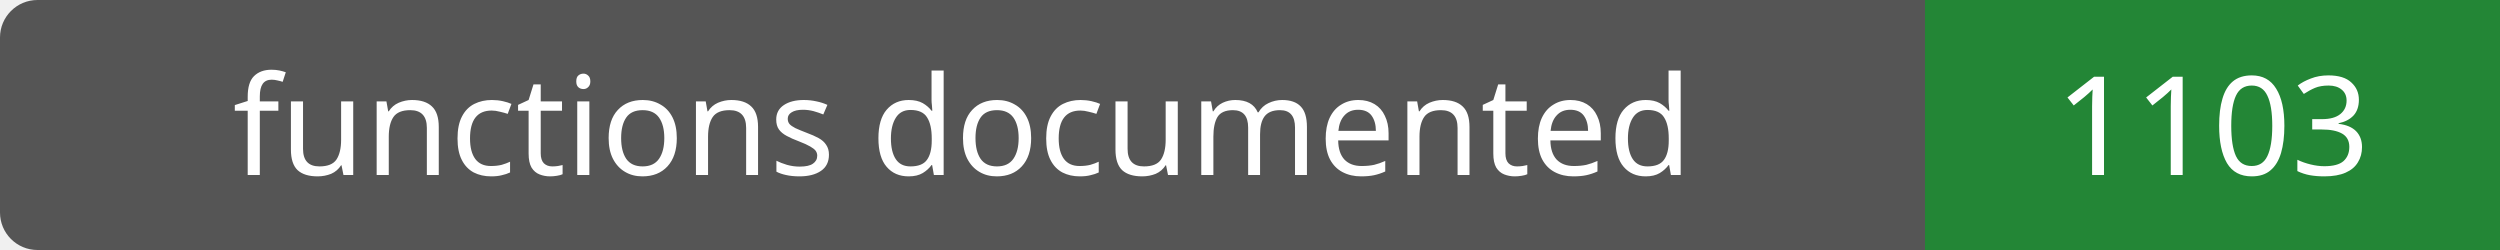
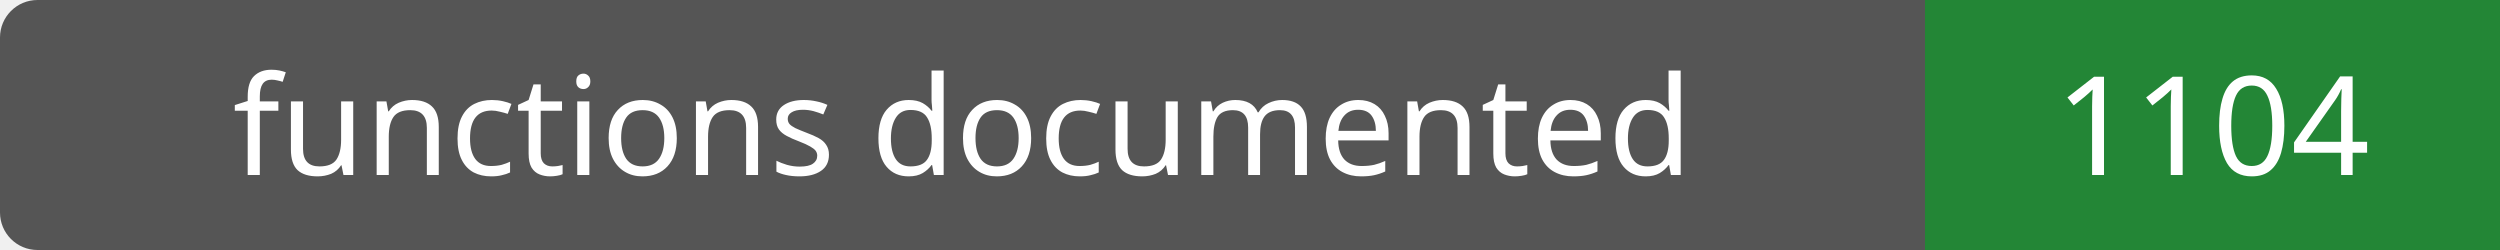
- <svg xmlns="http://www.w3.org/2000/svg" width="200" height="20" role="img" aria-label="functions documented: 1103">
+ <svg xmlns="http://www.w3.org/2000/svg" width="200" height="20" role="img" aria-label="functions documented: 1104">
  <rect width="200" height="20" rx="3" fill="#555" />
  <path fill="#238636" d="M154 0h46v20H154z" />
  <g fill="#fff" text-anchor="middle" font-family="Verdana,sans-serif" font-size="11">
    <text x="77.0" y="14">functions documented</text>
-     <text x="177.0" y="14">1103</text>
+     <text x="177.0" y="14">1104</text>
  </g>
</svg>
